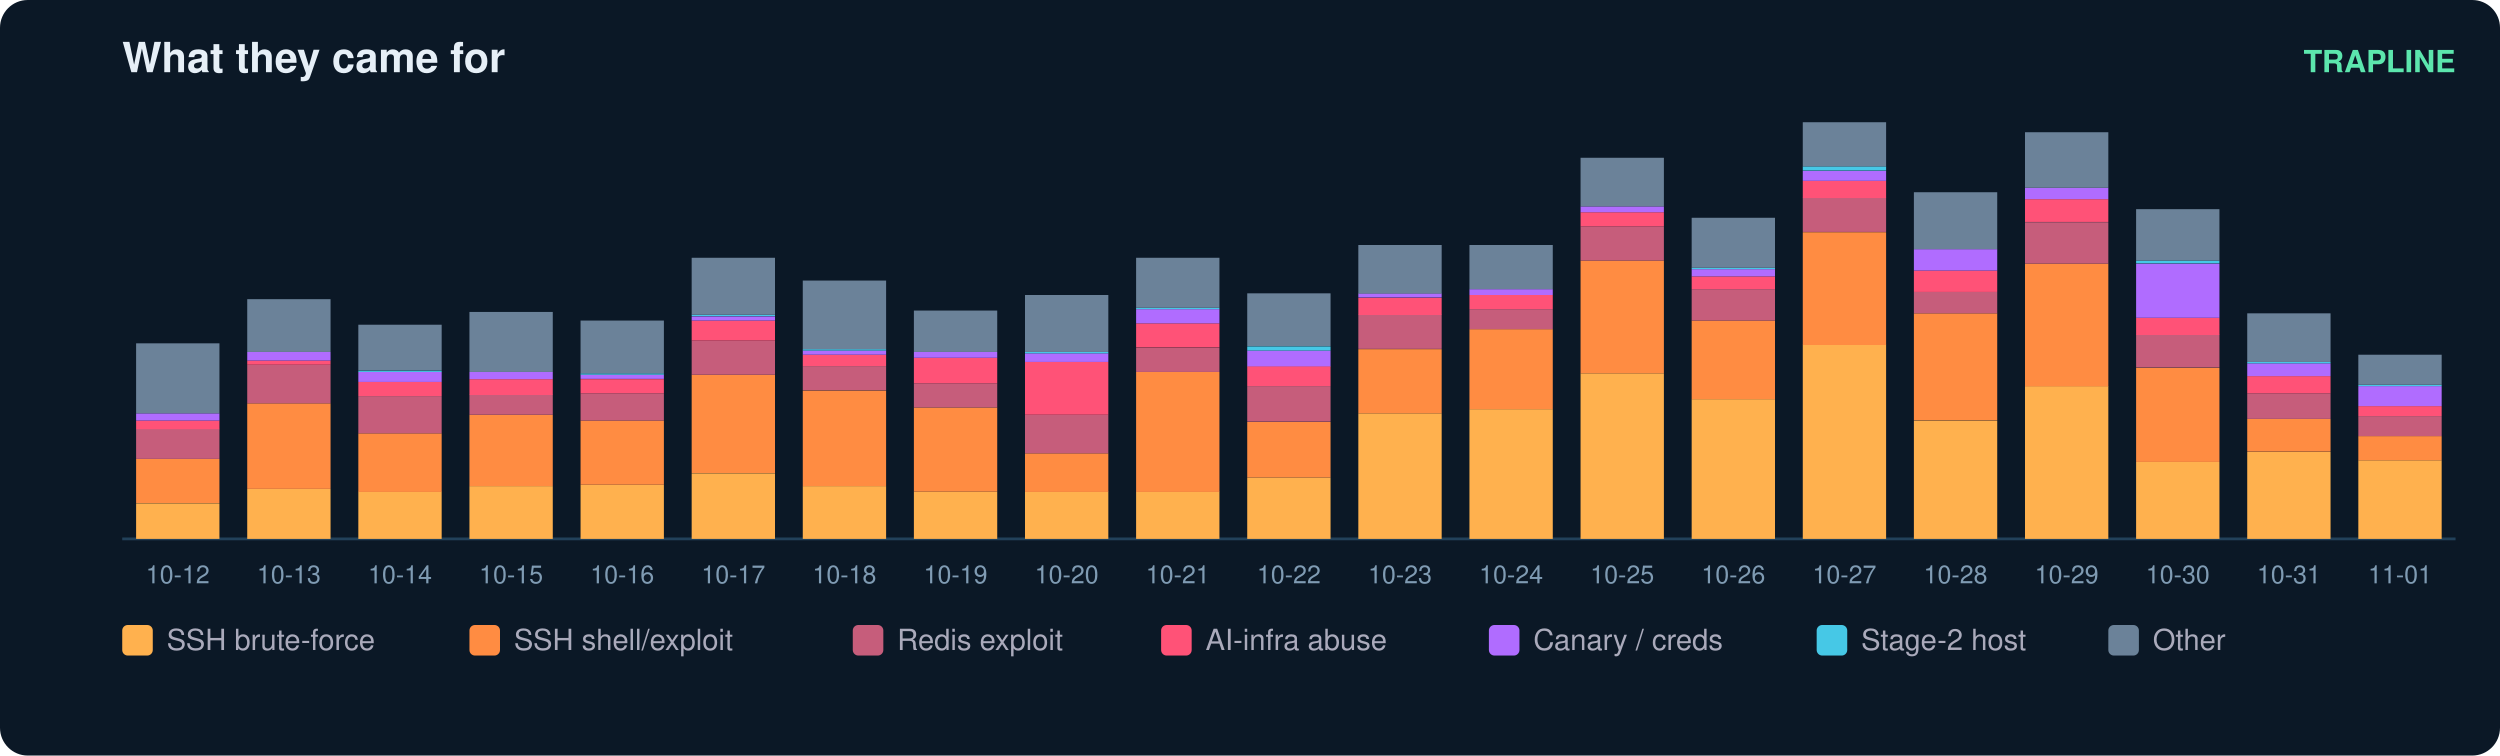
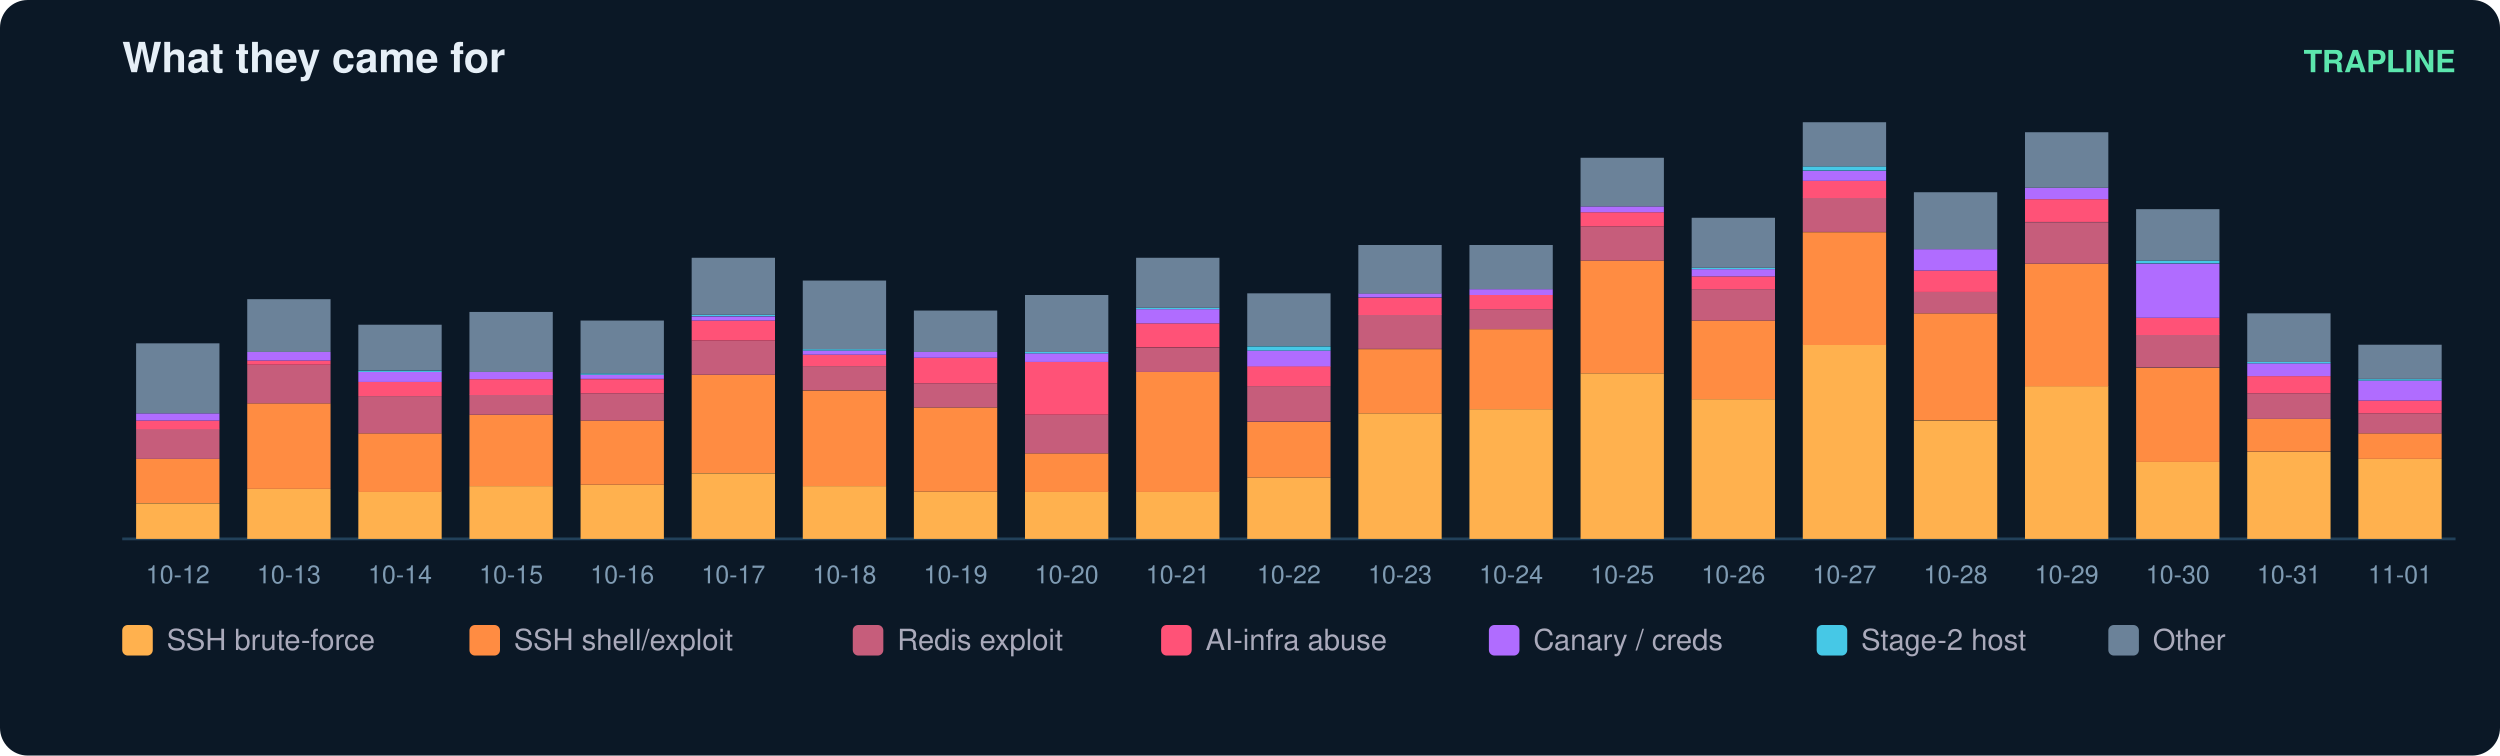
<svg xmlns="http://www.w3.org/2000/svg" width="900" height="272" viewBox="0 0 900 272" font-family="ui-sans-serif,Segoe UI,Helvetica,Arial">
  <rect width="900" height="272" rx="10" fill="#0b1826" />
  <text x="44" y="26" fill="#e6eff7" font-size="15" font-weight="700">What they came for</text>
  <text x="884" y="26" fill="#5ce6ad" font-size="11" text-anchor="end" font-weight="600">TRAPLINE</text>
  <line x1="44" y1="194" x2="884" y2="194" stroke="#22415a" />
  <rect x="49" y="181.2" width="30" height="12.8" fill="#ffb14e" />
  <rect x="49" y="165.2" width="30" height="15.9" fill="#ff8c42" />
  <rect x="49" y="154.4" width="30" height="10.8" fill="#c65d7b" />
  <rect x="49" y="151.4" width="30" height="3.1" fill="#ff5277" />
  <rect x="49" y="148.8" width="30" height="2.6" fill="#b06cff" />
  <rect x="49" y="123.6" width="30" height="25.2" fill="#6b8299" />
  <text x="64.0" y="210.0" fill="#7f9bb3" font-size="9" text-anchor="middle">10-12</text>
  <rect x="89" y="176.0" width="30" height="18.0" fill="#ffb14e" />
  <rect x="89" y="145.2" width="30" height="30.8" fill="#ff8c42" />
  <rect x="89" y="131.3" width="30" height="13.9" fill="#c65d7b" />
  <rect x="89" y="129.8" width="30" height="1.5" fill="#ff5277" />
  <rect x="89" y="126.7" width="30" height="3.1" fill="#b06cff" />
  <rect x="89" y="107.7" width="30" height="19.0" fill="#6b8299" />
  <text x="104.0" y="210.0" fill="#7f9bb3" font-size="9" text-anchor="middle">10-13</text>
  <rect x="129" y="177.0" width="30" height="17.0" fill="#ffb14e" />
  <rect x="129" y="156.0" width="30" height="21.1" fill="#ff8c42" />
  <rect x="129" y="142.6" width="30" height="13.4" fill="#c65d7b" />
  <rect x="129" y="137.5" width="30" height="5.1" fill="#ff5277" />
  <rect x="129" y="133.9" width="30" height="3.6" fill="#b06cff" />
  <rect x="129" y="133.4" width="30" height="0.5" fill="#46c8e6" />
  <rect x="129" y="116.9" width="30" height="16.4" fill="#6b8299" />
  <text x="144.0" y="210.0" fill="#7f9bb3" font-size="9" text-anchor="middle">10-14</text>
  <rect x="169" y="175.0" width="30" height="19.0" fill="#ffb14e" />
  <rect x="169" y="149.3" width="30" height="25.7" fill="#ff8c42" />
  <rect x="169" y="142.1" width="30" height="7.2" fill="#c65d7b" />
  <rect x="169" y="136.5" width="30" height="5.7" fill="#ff5277" />
  <rect x="169" y="133.9" width="30" height="2.6" fill="#b06cff" />
  <rect x="169" y="112.3" width="30" height="21.6" fill="#6b8299" />
  <text x="184.0" y="210.0" fill="#7f9bb3" font-size="9" text-anchor="middle">10-15</text>
  <rect x="209" y="174.5" width="30" height="19.5" fill="#ffb14e" />
  <rect x="209" y="151.4" width="30" height="23.1" fill="#ff8c42" />
  <rect x="209" y="141.6" width="30" height="9.8" fill="#c65d7b" />
  <rect x="209" y="136.5" width="30" height="5.1" fill="#ff5277" />
  <rect x="209" y="134.9" width="30" height="1.5" fill="#b06cff" />
  <rect x="209" y="134.4" width="30" height="0.5" fill="#46c8e6" />
  <rect x="209" y="115.4" width="30" height="19.0" fill="#6b8299" />
  <text x="224.0" y="210.0" fill="#7f9bb3" font-size="9" text-anchor="middle">10-16</text>
  <rect x="249" y="170.4" width="30" height="23.6" fill="#ffb14e" />
  <rect x="249" y="134.9" width="30" height="35.4" fill="#ff8c42" />
  <rect x="249" y="122.6" width="30" height="12.3" fill="#c65d7b" />
  <rect x="249" y="115.4" width="30" height="7.2" fill="#ff5277" />
  <rect x="249" y="113.9" width="30" height="1.5" fill="#b06cff" />
  <rect x="249" y="113.3" width="30" height="0.5" fill="#46c8e6" />
  <rect x="249" y="92.8" width="30" height="20.5" fill="#6b8299" />
  <text x="264.0" y="210.0" fill="#7f9bb3" font-size="9" text-anchor="middle">10-17</text>
  <rect x="289" y="175.0" width="30" height="19.0" fill="#ffb14e" />
  <rect x="289" y="140.6" width="30" height="34.4" fill="#ff8c42" />
  <rect x="289" y="131.8" width="30" height="8.7" fill="#c65d7b" />
  <rect x="289" y="127.7" width="30" height="4.1" fill="#ff5277" />
  <rect x="289" y="126.2" width="30" height="1.5" fill="#b06cff" />
  <rect x="289" y="125.7" width="30" height="0.5" fill="#46c8e6" />
  <rect x="289" y="101.0" width="30" height="24.7" fill="#6b8299" />
  <text x="304.0" y="210.0" fill="#7f9bb3" font-size="9" text-anchor="middle">10-18</text>
  <rect x="329" y="177.0" width="30" height="17.0" fill="#ffb14e" />
  <rect x="329" y="146.7" width="30" height="30.3" fill="#ff8c42" />
  <rect x="329" y="138.0" width="30" height="8.7" fill="#c65d7b" />
  <rect x="329" y="128.8" width="30" height="9.2" fill="#ff5277" />
  <rect x="329" y="126.7" width="30" height="2.1" fill="#b06cff" />
  <rect x="329" y="111.8" width="30" height="14.9" fill="#6b8299" />
  <text x="344.0" y="210.0" fill="#7f9bb3" font-size="9" text-anchor="middle">10-19</text>
  <rect x="369" y="177.0" width="30" height="17.0" fill="#ffb14e" />
  <rect x="369" y="163.2" width="30" height="13.9" fill="#ff8c42" />
  <rect x="369" y="149.3" width="30" height="13.9" fill="#c65d7b" />
  <rect x="369" y="130.3" width="30" height="19.0" fill="#ff5277" />
  <rect x="369" y="127.2" width="30" height="3.1" fill="#b06cff" />
  <rect x="369" y="126.7" width="30" height="0.5" fill="#46c8e6" />
  <rect x="369" y="106.2" width="30" height="20.5" fill="#6b8299" />
  <text x="384.0" y="210.0" fill="#7f9bb3" font-size="9" text-anchor="middle">10-20</text>
  <rect x="409" y="177.0" width="30" height="17.0" fill="#ffb14e" />
  <rect x="409" y="133.9" width="30" height="43.2" fill="#ff8c42" />
  <rect x="409" y="125.2" width="30" height="8.7" fill="#c65d7b" />
  <rect x="409" y="116.4" width="30" height="8.7" fill="#ff5277" />
  <rect x="409" y="111.3" width="30" height="5.1" fill="#b06cff" />
  <rect x="409" y="110.8" width="30" height="0.5" fill="#46c8e6" />
  <rect x="409" y="92.8" width="30" height="18.0" fill="#6b8299" />
  <text x="424.0" y="210.0" fill="#7f9bb3" font-size="9" text-anchor="middle">10-21</text>
  <rect x="449" y="171.9" width="30" height="22.1" fill="#ffb14e" />
  <rect x="449" y="151.9" width="30" height="20.0" fill="#ff8c42" />
  <rect x="449" y="139.0" width="30" height="12.8" fill="#c65d7b" />
  <rect x="449" y="131.8" width="30" height="7.2" fill="#ff5277" />
  <rect x="449" y="126.2" width="30" height="5.7" fill="#b06cff" />
  <rect x="449" y="124.7" width="30" height="1.5" fill="#46c8e6" />
  <rect x="449" y="105.6" width="30" height="19.0" fill="#6b8299" />
  <text x="464.0" y="210.0" fill="#7f9bb3" font-size="9" text-anchor="middle">10-22</text>
  <rect x="489" y="148.8" width="30" height="45.2" fill="#ffb14e" />
  <rect x="489" y="125.7" width="30" height="23.1" fill="#ff8c42" />
  <rect x="489" y="113.3" width="30" height="12.3" fill="#c65d7b" />
  <rect x="489" y="107.2" width="30" height="6.2" fill="#ff5277" />
  <rect x="489" y="105.6" width="30" height="1.5" fill="#b06cff" />
  <rect x="489" y="88.2" width="30" height="17.5" fill="#6b8299" />
  <text x="504.0" y="210.0" fill="#7f9bb3" font-size="9" text-anchor="middle">10-23</text>
  <rect x="529" y="147.3" width="30" height="46.7" fill="#ffb14e" />
  <rect x="529" y="118.5" width="30" height="28.8" fill="#ff8c42" />
  <rect x="529" y="111.3" width="30" height="7.2" fill="#c65d7b" />
  <rect x="529" y="106.2" width="30" height="5.1" fill="#ff5277" />
  <rect x="529" y="104.1" width="30" height="2.1" fill="#b06cff" />
  <rect x="529" y="88.2" width="30" height="15.9" fill="#6b8299" />
  <text x="544.0" y="210.0" fill="#7f9bb3" font-size="9" text-anchor="middle">10-24</text>
  <rect x="569" y="134.4" width="30" height="59.6" fill="#ffb14e" />
  <rect x="569" y="93.8" width="30" height="40.6" fill="#ff8c42" />
  <rect x="569" y="81.5" width="30" height="12.3" fill="#c65d7b" />
  <rect x="569" y="76.4" width="30" height="5.1" fill="#ff5277" />
  <rect x="569" y="74.3" width="30" height="2.1" fill="#b06cff" />
  <rect x="569" y="56.8" width="30" height="17.5" fill="#6b8299" />
  <text x="584.0" y="210.0" fill="#7f9bb3" font-size="9" text-anchor="middle">10-25</text>
  <rect x="609" y="143.7" width="30" height="50.3" fill="#ffb14e" />
  <rect x="609" y="115.4" width="30" height="28.3" fill="#ff8c42" />
  <rect x="609" y="104.1" width="30" height="11.3" fill="#c65d7b" />
  <rect x="609" y="99.5" width="30" height="4.6" fill="#ff5277" />
  <rect x="609" y="96.9" width="30" height="2.6" fill="#b06cff" />
  <rect x="609" y="96.4" width="30" height="0.5" fill="#46c8e6" />
  <rect x="609" y="78.4" width="30" height="18.0" fill="#6b8299" />
  <text x="624.0" y="210.0" fill="#7f9bb3" font-size="9" text-anchor="middle">10-26</text>
  <rect x="649" y="124.1" width="30" height="69.9" fill="#ffb14e" />
  <rect x="649" y="83.6" width="30" height="40.6" fill="#ff8c42" />
  <rect x="649" y="71.2" width="30" height="12.3" fill="#c65d7b" />
  <rect x="649" y="65.1" width="30" height="6.2" fill="#ff5277" />
  <rect x="649" y="61.5" width="30" height="3.6" fill="#b06cff" />
  <rect x="649" y="59.9" width="30" height="1.5" fill="#46c8e6" />
  <rect x="649" y="44.0" width="30" height="15.9" fill="#6b8299" />
  <text x="664.0" y="210.0" fill="#7f9bb3" font-size="9" text-anchor="middle">10-27</text>
  <rect x="689" y="151.4" width="30" height="42.6" fill="#ffb14e" />
  <rect x="689" y="112.8" width="30" height="38.5" fill="#ff8c42" />
  <rect x="689" y="105.1" width="30" height="7.7" fill="#c65d7b" />
  <rect x="689" y="97.4" width="30" height="7.7" fill="#ff5277" />
  <rect x="689" y="89.7" width="30" height="7.7" fill="#b06cff" />
  <rect x="689" y="69.2" width="30" height="20.5" fill="#6b8299" />
  <text x="704.0" y="210.0" fill="#7f9bb3" font-size="9" text-anchor="middle">10-28</text>
  <rect x="729" y="139.0" width="30" height="55.0" fill="#ffb14e" />
  <rect x="729" y="94.9" width="30" height="44.2" fill="#ff8c42" />
  <rect x="729" y="80.0" width="30" height="14.9" fill="#c65d7b" />
  <rect x="729" y="71.7" width="30" height="8.2" fill="#ff5277" />
  <rect x="729" y="67.6" width="30" height="4.1" fill="#b06cff" />
  <rect x="729" y="47.6" width="30" height="20.0" fill="#6b8299" />
  <text x="744.0" y="210.0" fill="#7f9bb3" font-size="9" text-anchor="middle">10-29</text>
  <rect x="769" y="166.3" width="30" height="27.7" fill="#ffb14e" />
  <rect x="769" y="132.4" width="30" height="33.9" fill="#ff8c42" />
  <rect x="769" y="120.5" width="30" height="11.8" fill="#c65d7b" />
  <rect x="769" y="114.4" width="30" height="6.2" fill="#ff5277" />
  <rect x="769" y="94.9" width="30" height="19.5" fill="#b06cff" />
  <rect x="769" y="93.8" width="30" height="1.0" fill="#46c8e6" />
  <rect x="769" y="75.3" width="30" height="18.5" fill="#6b8299" />
  <text x="784.0" y="210.0" fill="#7f9bb3" font-size="9" text-anchor="middle">10-30</text>
  <rect x="809" y="162.7" width="30" height="31.3" fill="#ffb14e" />
  <rect x="809" y="150.8" width="30" height="11.8" fill="#ff8c42" />
  <rect x="809" y="141.6" width="30" height="9.2" fill="#c65d7b" />
  <rect x="809" y="135.4" width="30" height="6.2" fill="#ff5277" />
  <rect x="809" y="130.8" width="30" height="4.6" fill="#b06cff" />
  <rect x="809" y="130.3" width="30" height="0.5" fill="#46c8e6" />
  <rect x="809" y="112.8" width="30" height="17.5" fill="#6b8299" />
  <text x="824.0" y="210.0" fill="#7f9bb3" font-size="9" text-anchor="middle">10-31</text>
-   <rect x="849" y="165.7" width="30" height="28.3" fill="#ffb14e" />
-   <rect x="849" y="157.0" width="30" height="8.7" fill="#ff8c42" />
-   <rect x="849" y="149.8" width="30" height="7.2" fill="#c65d7b" />
-   <rect x="849" y="146.2" width="30" height="3.6" fill="#ff5277" />
-   <rect x="849" y="139.0" width="30" height="7.2" fill="#b06cff" />
-   <rect x="849" y="138.5" width="30" height="0.5" fill="#46c8e6" />
-   <rect x="849" y="127.7" width="30" height="10.8" fill="#6b8299" />
+   <rect x="849" y="165.2" width="30" height="28.8" fill="#ffb14e" />
+   <rect x="849" y="156.0" width="30" height="9.2" fill="#ff8c42" />
+   <rect x="849" y="148.8" width="30" height="7.2" fill="#c65d7b" />
+   <rect x="849" y="144.2" width="30" height="4.6" fill="#ff5277" />
+   <rect x="849" y="137.0" width="30" height="7.2" fill="#b06cff" />
+   <rect x="849" y="136.5" width="30" height="0.5" fill="#46c8e6" />
+   <rect x="849" y="124.1" width="30" height="12.3" fill="#6b8299" />
  <text x="864.0" y="210.0" fill="#7f9bb3" font-size="9" text-anchor="middle">11-01</text>
  <rect x="44" y="225" width="11" height="11" rx="2" fill="#ffb14e" />
  <text x="60" y="234" fill="#aab" font-size="10.5">SSH brute-force</text>
  <rect x="169" y="225" width="11" height="11" rx="2" fill="#ff8c42" />
  <text x="185" y="234" fill="#aab" font-size="10.5">SSH shell/exploit</text>
  <rect x="307" y="225" width="11" height="11" rx="2" fill="#c65d7b" />
  <text x="323" y="234" fill="#aab" font-size="10.5">Redis exploit</text>
  <rect x="418" y="225" width="11" height="11" rx="2" fill="#ff5277" />
  <text x="434" y="234" fill="#aab" font-size="10.5">AI-infra abuse</text>
  <rect x="536" y="225" width="11" height="11" rx="2" fill="#b06cff" />
  <text x="552" y="234" fill="#aab" font-size="10.5">Canary / creds</text>
  <rect x="654" y="225" width="11" height="11" rx="2" fill="#46c8e6" />
  <text x="670" y="234" fill="#aab" font-size="10.5">Stage-2 host</text>
  <rect x="759" y="225" width="11" height="11" rx="2" fill="#6b8299" />
  <text x="775" y="234" fill="#aab" font-size="10.5">Other</text>
</svg>
